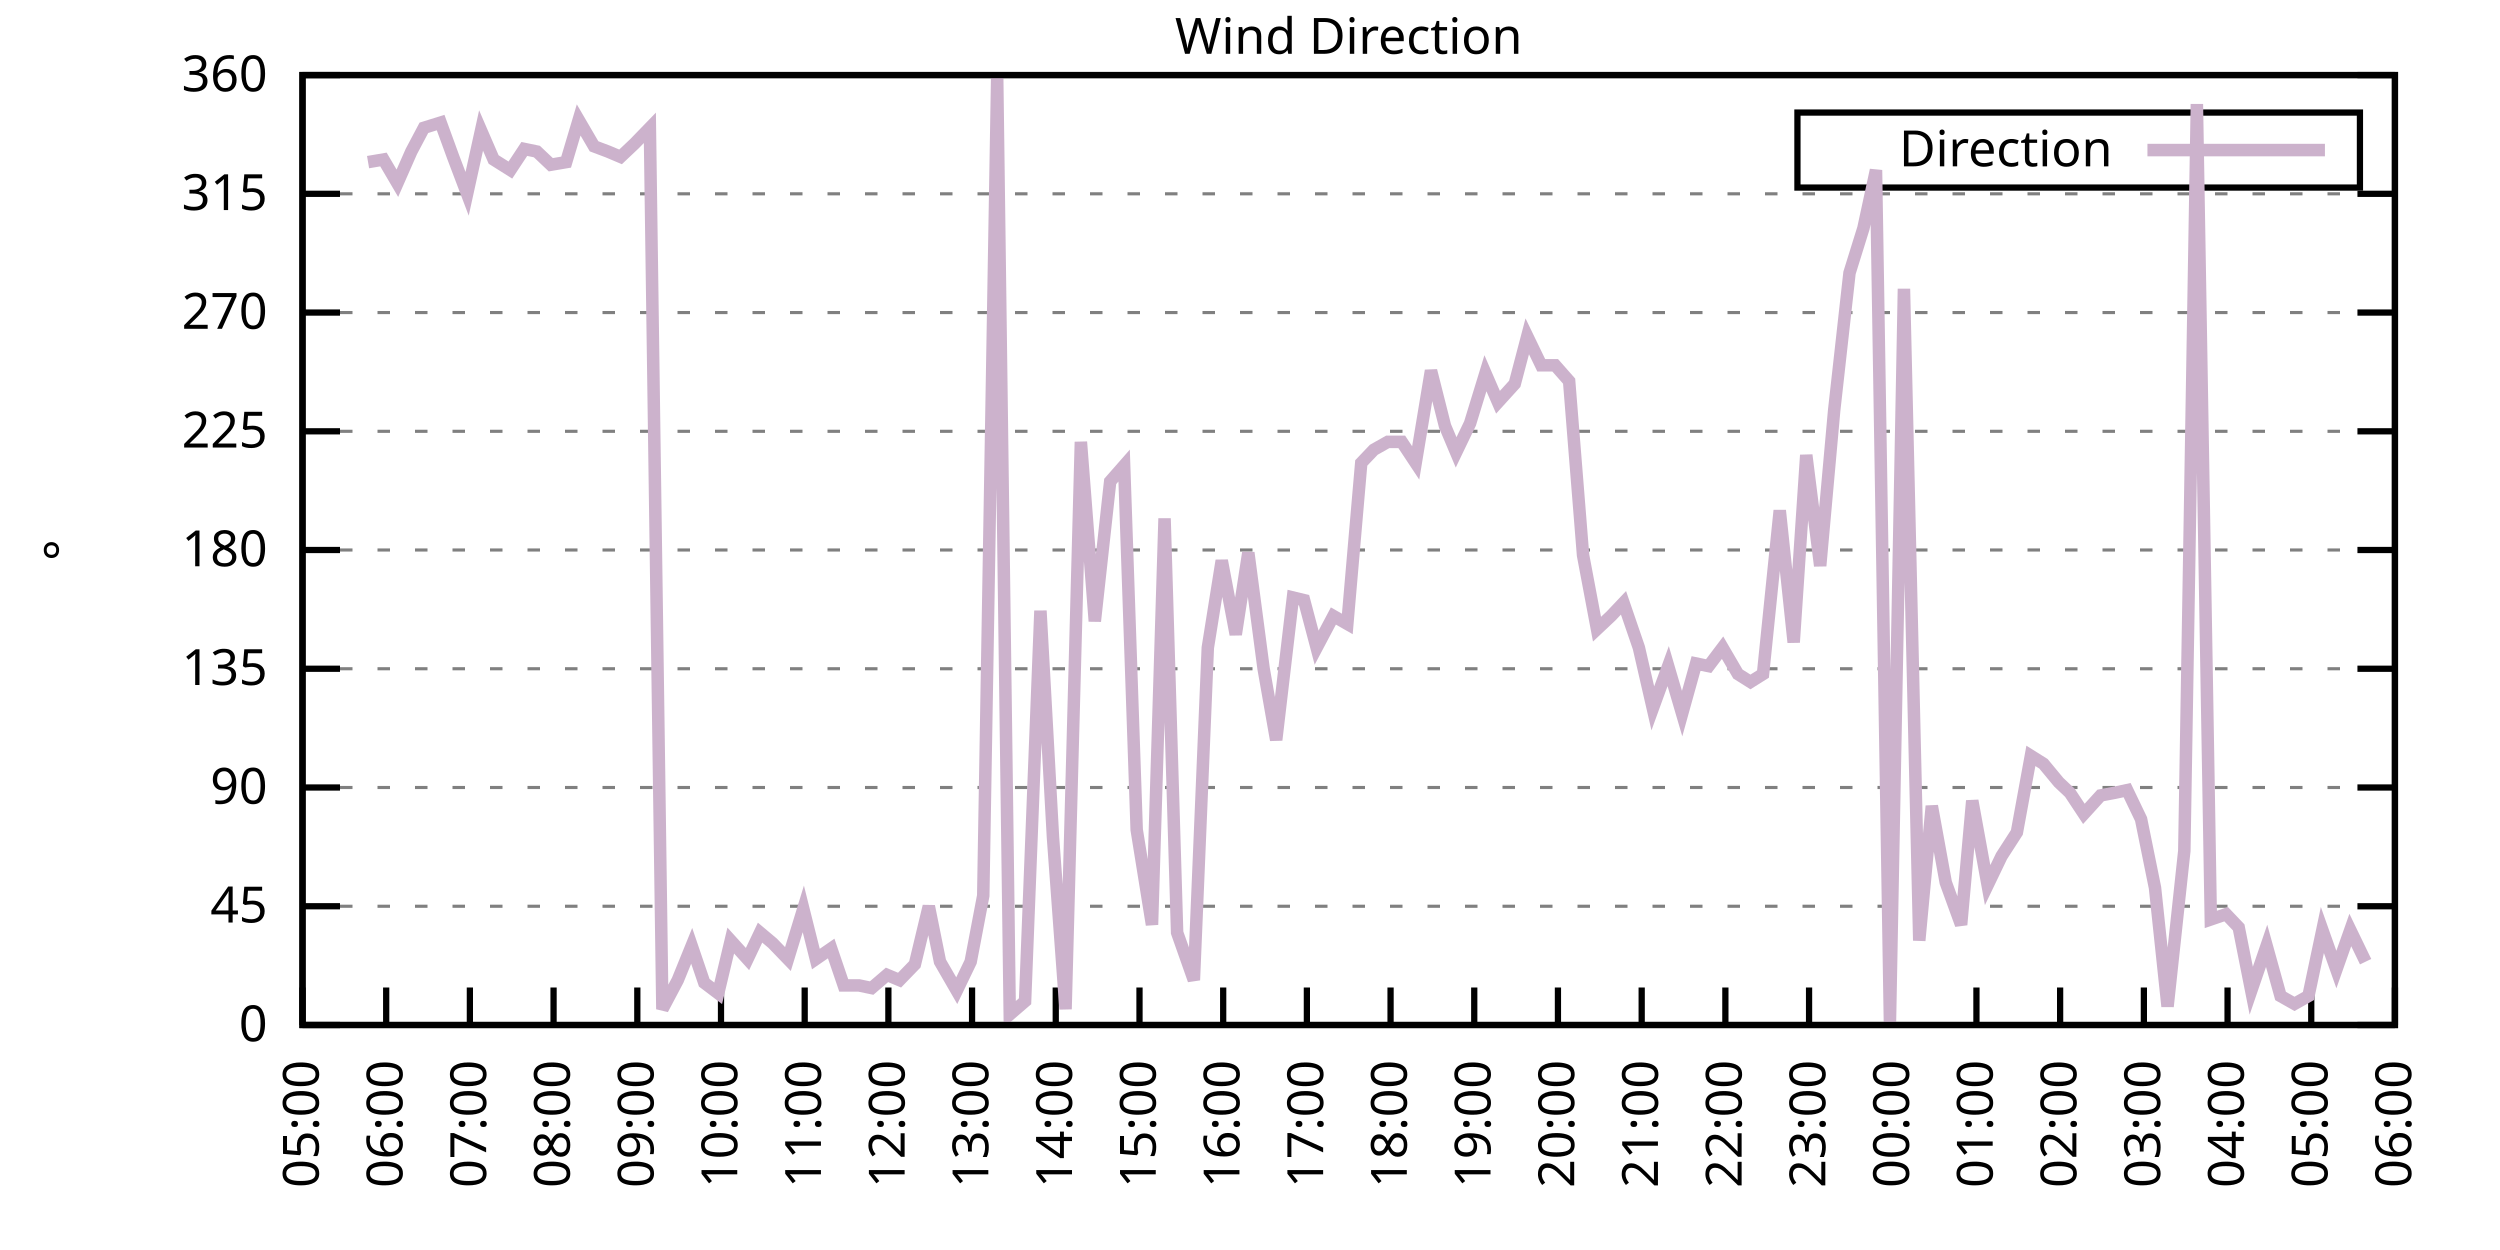
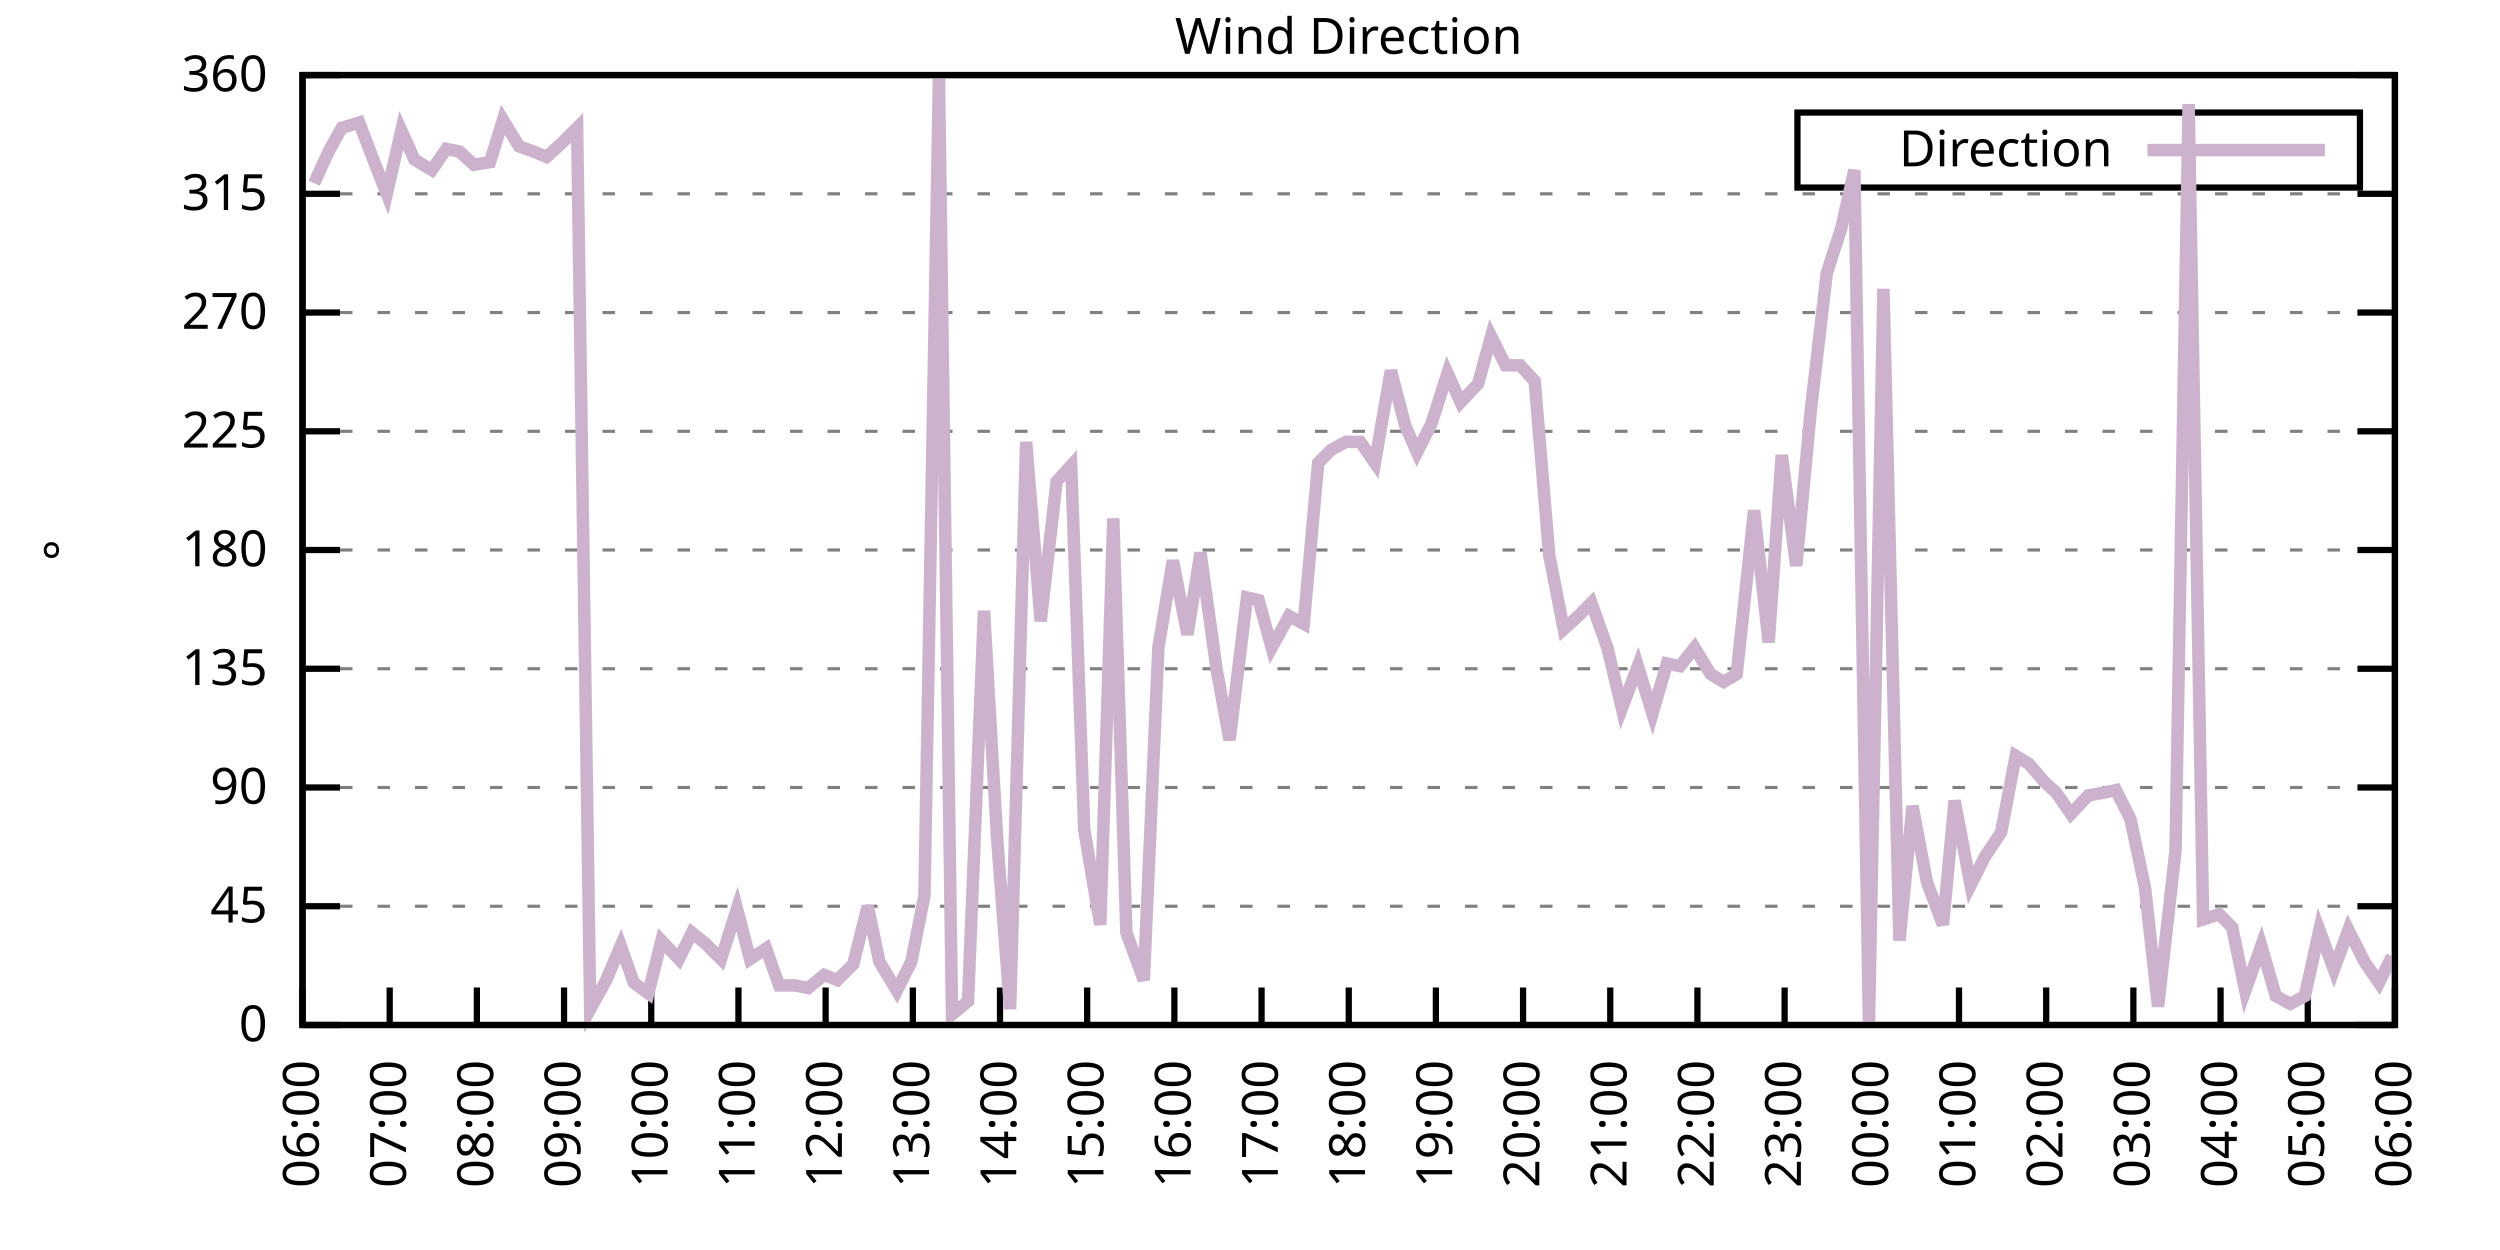
<svg xmlns="http://www.w3.org/2000/svg" xmlns:xlink="http://www.w3.org/1999/xlink" width="400" height="200" viewBox="0 0 400 200">
  <g id="gnuplot_canvas">
    <rect x="0" y="0" width="400" height="200" fill="none" />
    <defs>
      <circle id="gpDot" r="0.5" stroke-width="0.5" stroke="currentColor" />
      <path id="gpPt0" stroke-width="0.333" stroke="currentColor" d="M-1,0 h2 M0,-1 v2" />
      <path id="gpPt1" stroke-width="0.333" stroke="currentColor" d="M-1,-1 L1,1 M1,-1 L-1,1" />
      <path id="gpPt2" stroke-width="0.333" stroke="currentColor" d="M-1,0 L1,0 M0,-1 L0,1 M-1,-1 L1,1 M-1,1 L1,-1" />
      <rect id="gpPt3" stroke-width="0.333" stroke="currentColor" x="-1" y="-1" width="2" height="2" />
      <rect id="gpPt4" stroke-width="0.333" stroke="currentColor" fill="currentColor" x="-1" y="-1" width="2" height="2" />
      <circle id="gpPt5" stroke-width="0.333" stroke="currentColor" cx="0" cy="0" r="1" />
      <use xlink:href="#gpPt5" id="gpPt6" fill="currentColor" stroke="none" />
      <path id="gpPt7" stroke-width="0.333" stroke="currentColor" d="M0,-1.33 L-1.33,0.67 L1.33,0.67 z" />
      <use xlink:href="#gpPt7" id="gpPt8" fill="currentColor" stroke="none" />
      <use xlink:href="#gpPt7" id="gpPt9" stroke="currentColor" transform="rotate(180)" />
      <use xlink:href="#gpPt9" id="gpPt10" fill="currentColor" stroke="none" />
      <use xlink:href="#gpPt3" id="gpPt11" stroke="currentColor" transform="rotate(45)" />
      <use xlink:href="#gpPt11" id="gpPt12" fill="currentColor" stroke="none" />
      <path id="gpPt13" stroke-width="0.333" stroke="currentColor" d="M0,1.330 L1.265,0.411 L0.782,-1.067 L-0.782,-1.076 L-1.265,0.411 z" />
      <use xlink:href="#gpPt13" id="gpPt14" fill="currentColor" stroke="none" />
      <filter id="textbox" filterUnits="objectBoundingBox" x="0" y="0" height="1" width="1">
        <feFlood flood-color="white" flood-opacity="1" result="bgnd" />
        <feComposite in="SourceGraphic" in2="bgnd" operator="atop" />
      </filter>
      <filter id="greybox" filterUnits="objectBoundingBox" x="0" y="0" height="1" width="1">
        <feFlood flood-color="lightgrey" flood-opacity="1" result="grey" />
        <feComposite in="SourceGraphic" in2="grey" operator="atop" />
      </filter>
    </defs>
    <g fill="none" color="white" stroke="currentColor" stroke-width="1.00" stroke-linecap="butt" stroke-linejoin="miter">
</g>
    <g fill="none" color="black" stroke="currentColor" stroke-width="1.00" stroke-linecap="butt" stroke-linejoin="miter">
      <g stroke="none" shape-rendering="crispEdges">
        <polygon fill="rgb(255, 255, 255)" points="48.40,164.00 383.18,164.00 383.18,12.02 48.40,12.02 " />
      </g>
    </g>
    <g fill="none" color="black" stroke="currentColor" stroke-width="1.00" stroke-linecap="butt" stroke-linejoin="miter">
</g>
    <g fill="none" color="black" stroke="black" stroke-width="0.50" stroke-linecap="butt" stroke-linejoin="miter">
</g>
    <g fill="none" color="gray" stroke="currentColor" stroke-width="0.50" stroke-linecap="butt" stroke-linejoin="miter">
      <path stroke="gray" stroke-dasharray="2,4" class="gridline" d="M48.40,164.00 L383.19,164.00  " />
    </g>
    <g fill="none" color="gray" stroke="gray" stroke-width="1.00" stroke-linecap="butt" stroke-linejoin="miter">
</g>
    <g fill="none" color="black" stroke="currentColor" stroke-width="1.00" stroke-linecap="butt" stroke-linejoin="miter">
      <path stroke="black" d="M48.40,164.00 L54.40,164.00 M383.19,164.00 L377.19,164.00  " />
      <g transform="translate(42.80,166.60)" stroke="none" fill="black" font-family="Sans" font-size="8.00" text-anchor="end">
        <text>
          <tspan font-family="Sans"> 0</tspan>
        </text>
      </g>
    </g>
    <g fill="none" color="black" stroke="currentColor" stroke-width="1.00" stroke-linecap="butt" stroke-linejoin="miter">
</g>
    <g fill="none" color="black" stroke="black" stroke-width="0.50" stroke-linecap="butt" stroke-linejoin="miter">
</g>
    <g fill="none" color="gray" stroke="currentColor" stroke-width="0.50" stroke-linecap="butt" stroke-linejoin="miter">
      <path stroke="gray" stroke-dasharray="2,4" class="gridline" d="M48.40,145.00 L383.19,145.00  " />
    </g>
    <g fill="none" color="gray" stroke="gray" stroke-width="1.00" stroke-linecap="butt" stroke-linejoin="miter">
</g>
    <g fill="none" color="black" stroke="currentColor" stroke-width="1.00" stroke-linecap="butt" stroke-linejoin="miter">
      <path stroke="black" d="M48.40,145.00 L54.40,145.00 M383.19,145.00 L377.19,145.00  " />
      <g transform="translate(42.80,147.60)" stroke="none" fill="black" font-family="Sans" font-size="8.00" text-anchor="end">
        <text>
          <tspan font-family="Sans"> 45</tspan>
        </text>
      </g>
    </g>
    <g fill="none" color="black" stroke="currentColor" stroke-width="1.00" stroke-linecap="butt" stroke-linejoin="miter">
</g>
    <g fill="none" color="black" stroke="black" stroke-width="0.50" stroke-linecap="butt" stroke-linejoin="miter">
</g>
    <g fill="none" color="gray" stroke="currentColor" stroke-width="0.50" stroke-linecap="butt" stroke-linejoin="miter">
      <path stroke="gray" stroke-dasharray="2,4" class="gridline" d="M48.40,126.00 L383.19,126.00  " />
    </g>
    <g fill="none" color="gray" stroke="gray" stroke-width="1.00" stroke-linecap="butt" stroke-linejoin="miter">
</g>
    <g fill="none" color="black" stroke="currentColor" stroke-width="1.00" stroke-linecap="butt" stroke-linejoin="miter">
      <path stroke="black" d="M48.40,126.00 L54.40,126.00 M383.19,126.00 L377.19,126.00  " />
      <g transform="translate(42.80,128.60)" stroke="none" fill="black" font-family="Sans" font-size="8.00" text-anchor="end">
        <text>
          <tspan font-family="Sans"> 90</tspan>
        </text>
      </g>
    </g>
    <g fill="none" color="black" stroke="currentColor" stroke-width="1.00" stroke-linecap="butt" stroke-linejoin="miter">
</g>
    <g fill="none" color="black" stroke="black" stroke-width="0.50" stroke-linecap="butt" stroke-linejoin="miter">
</g>
    <g fill="none" color="gray" stroke="currentColor" stroke-width="0.50" stroke-linecap="butt" stroke-linejoin="miter">
      <path stroke="gray" stroke-dasharray="2,4" class="gridline" d="M48.40,107.00 L383.19,107.00  " />
    </g>
    <g fill="none" color="gray" stroke="gray" stroke-width="1.00" stroke-linecap="butt" stroke-linejoin="miter">
</g>
    <g fill="none" color="black" stroke="currentColor" stroke-width="1.00" stroke-linecap="butt" stroke-linejoin="miter">
      <path stroke="black" d="M48.40,107.00 L54.40,107.00 M383.19,107.00 L377.19,107.00  " />
      <g transform="translate(42.80,109.60)" stroke="none" fill="black" font-family="Sans" font-size="8.00" text-anchor="end">
        <text>
          <tspan font-family="Sans"> 135</tspan>
        </text>
      </g>
    </g>
    <g fill="none" color="black" stroke="currentColor" stroke-width="1.00" stroke-linecap="butt" stroke-linejoin="miter">
</g>
    <g fill="none" color="black" stroke="black" stroke-width="0.50" stroke-linecap="butt" stroke-linejoin="miter">
</g>
    <g fill="none" color="gray" stroke="currentColor" stroke-width="0.50" stroke-linecap="butt" stroke-linejoin="miter">
      <path stroke="gray" stroke-dasharray="2,4" class="gridline" d="M48.40,88.00 L383.19,88.00  " />
    </g>
    <g fill="none" color="gray" stroke="gray" stroke-width="1.00" stroke-linecap="butt" stroke-linejoin="miter">
</g>
    <g fill="none" color="black" stroke="currentColor" stroke-width="1.00" stroke-linecap="butt" stroke-linejoin="miter">
      <path stroke="black" d="M48.40,88.00 L54.40,88.00 M383.19,88.00 L377.19,88.00  " />
      <g transform="translate(42.80,90.60)" stroke="none" fill="black" font-family="Sans" font-size="8.00" text-anchor="end">
        <text>
          <tspan font-family="Sans"> 180</tspan>
        </text>
      </g>
    </g>
    <g fill="none" color="black" stroke="currentColor" stroke-width="1.00" stroke-linecap="butt" stroke-linejoin="miter">
</g>
    <g fill="none" color="black" stroke="black" stroke-width="0.50" stroke-linecap="butt" stroke-linejoin="miter">
</g>
    <g fill="none" color="gray" stroke="currentColor" stroke-width="0.50" stroke-linecap="butt" stroke-linejoin="miter">
      <path stroke="gray" stroke-dasharray="2,4" class="gridline" d="M48.40,69.01 L383.19,69.01  " />
    </g>
    <g fill="none" color="gray" stroke="gray" stroke-width="1.00" stroke-linecap="butt" stroke-linejoin="miter">
</g>
    <g fill="none" color="black" stroke="currentColor" stroke-width="1.00" stroke-linecap="butt" stroke-linejoin="miter">
      <path stroke="black" d="M48.40,69.01 L54.40,69.01 M383.19,69.01 L377.19,69.01  " />
      <g transform="translate(42.80,71.61)" stroke="none" fill="black" font-family="Sans" font-size="8.00" text-anchor="end">
        <text>
          <tspan font-family="Sans"> 225</tspan>
        </text>
      </g>
    </g>
    <g fill="none" color="black" stroke="currentColor" stroke-width="1.00" stroke-linecap="butt" stroke-linejoin="miter">
</g>
    <g fill="none" color="black" stroke="black" stroke-width="0.50" stroke-linecap="butt" stroke-linejoin="miter">
</g>
    <g fill="none" color="gray" stroke="currentColor" stroke-width="0.50" stroke-linecap="butt" stroke-linejoin="miter">
      <path stroke="gray" stroke-dasharray="2,4" class="gridline" d="M48.40,50.01 L383.19,50.01  " />
    </g>
    <g fill="none" color="gray" stroke="gray" stroke-width="1.00" stroke-linecap="butt" stroke-linejoin="miter">
</g>
    <g fill="none" color="black" stroke="currentColor" stroke-width="1.00" stroke-linecap="butt" stroke-linejoin="miter">
      <path stroke="black" d="M48.40,50.01 L54.40,50.01 M383.19,50.01 L377.19,50.01  " />
      <g transform="translate(42.80,52.61)" stroke="none" fill="black" font-family="Sans" font-size="8.00" text-anchor="end">
        <text>
          <tspan font-family="Sans"> 270</tspan>
        </text>
      </g>
    </g>
    <g fill="none" color="black" stroke="currentColor" stroke-width="1.00" stroke-linecap="butt" stroke-linejoin="miter">
</g>
    <g fill="none" color="black" stroke="black" stroke-width="0.50" stroke-linecap="butt" stroke-linejoin="miter">
</g>
    <g fill="none" color="gray" stroke="currentColor" stroke-width="0.50" stroke-linecap="butt" stroke-linejoin="miter">
      <path stroke="gray" stroke-dasharray="2,4" class="gridline" d="M48.40,31.01 L383.19,31.01  " />
    </g>
    <g fill="none" color="gray" stroke="gray" stroke-width="1.00" stroke-linecap="butt" stroke-linejoin="miter">
</g>
    <g fill="none" color="black" stroke="currentColor" stroke-width="1.00" stroke-linecap="butt" stroke-linejoin="miter">
      <path stroke="black" d="M48.40,31.01 L54.40,31.01 M383.19,31.01 L377.19,31.01  " />
      <g transform="translate(42.80,33.61)" stroke="none" fill="black" font-family="Sans" font-size="8.00" text-anchor="end">
        <text>
          <tspan font-family="Sans"> 315</tspan>
        </text>
      </g>
    </g>
    <g fill="none" color="black" stroke="currentColor" stroke-width="1.00" stroke-linecap="butt" stroke-linejoin="miter">
</g>
    <g fill="none" color="black" stroke="black" stroke-width="0.50" stroke-linecap="butt" stroke-linejoin="miter">
</g>
    <g fill="none" color="gray" stroke="currentColor" stroke-width="0.50" stroke-linecap="butt" stroke-linejoin="miter">
      <path stroke="gray" stroke-dasharray="2,4" class="gridline" d="M48.40,12.01 L383.19,12.01  " />
    </g>
    <g fill="none" color="gray" stroke="gray" stroke-width="1.00" stroke-linecap="butt" stroke-linejoin="miter">
</g>
    <g fill="none" color="black" stroke="currentColor" stroke-width="1.00" stroke-linecap="butt" stroke-linejoin="miter">
      <path stroke="black" d="M48.40,12.01 L54.40,12.01 M383.19,12.01 L377.19,12.01  " />
      <g transform="translate(42.80,14.61)" stroke="none" fill="black" font-family="Sans" font-size="8.00" text-anchor="end">
        <text>
          <tspan font-family="Sans"> 360</tspan>
        </text>
      </g>
    </g>
    <g fill="none" color="black" stroke="currentColor" stroke-width="1.00" stroke-linecap="butt" stroke-linejoin="miter">
      <path stroke="black" d="M48.40,164.00 L48.40,158.00  " />
      <g transform="translate(51.00,169.60) rotate(270.00)" stroke="none" fill="black" font-family="Sans" font-size="8.00" text-anchor="end">
        <text>
-           <tspan font-family="Sans">05:00</tspan>
-         </text>
-       </g>
-     </g>
-     <g fill="none" color="black" stroke="currentColor" stroke-width="1.00" stroke-linecap="butt" stroke-linejoin="miter">
-       <path stroke="black" d="M61.79,164.00 L61.79,158.00  " />
-       <g transform="translate(64.39,169.60) rotate(270.00)" stroke="none" fill="black" font-family="Sans" font-size="8.00" text-anchor="end">
-         <text>
          <tspan font-family="Sans">06:00</tspan>
        </text>
      </g>
    </g>
    <g fill="none" color="black" stroke="currentColor" stroke-width="1.00" stroke-linecap="butt" stroke-linejoin="miter">
-       <path stroke="black" d="M75.18,164.00 L75.18,158.00  " />
-       <g transform="translate(77.78,169.60) rotate(270.00)" stroke="none" fill="black" font-family="Sans" font-size="8.00" text-anchor="end">
+       <path stroke="black" d="M62.35,164.00 L62.35,158.00  " />
+       <g transform="translate(64.95,169.60) rotate(270.00)" stroke="none" fill="black" font-family="Sans" font-size="8.00" text-anchor="end">
        <text>
          <tspan font-family="Sans">07:00</tspan>
        </text>
      </g>
    </g>
    <g fill="none" color="black" stroke="currentColor" stroke-width="1.00" stroke-linecap="butt" stroke-linejoin="miter">
-       <path stroke="black" d="M88.57,164.00 L88.57,158.00  " />
-       <g transform="translate(91.17,169.60) rotate(270.00)" stroke="none" fill="black" font-family="Sans" font-size="8.00" text-anchor="end">
+       <path stroke="black" d="M76.30,164.00 L76.30,158.00  " />
+       <g transform="translate(78.90,169.60) rotate(270.00)" stroke="none" fill="black" font-family="Sans" font-size="8.00" text-anchor="end">
        <text>
          <tspan font-family="Sans">08:00</tspan>
        </text>
      </g>
    </g>
    <g fill="none" color="black" stroke="currentColor" stroke-width="1.00" stroke-linecap="butt" stroke-linejoin="miter">
-       <path stroke="black" d="M101.97,164.00 L101.97,158.00  " />
-       <g transform="translate(104.57,169.60) rotate(270.00)" stroke="none" fill="black" font-family="Sans" font-size="8.00" text-anchor="end">
+       <path stroke="black" d="M90.25,164.00 L90.25,158.00  " />
+       <g transform="translate(92.85,169.60) rotate(270.00)" stroke="none" fill="black" font-family="Sans" font-size="8.00" text-anchor="end">
        <text>
          <tspan font-family="Sans">09:00</tspan>
        </text>
      </g>
    </g>
    <g fill="none" color="black" stroke="currentColor" stroke-width="1.00" stroke-linecap="butt" stroke-linejoin="miter">
-       <path stroke="black" d="M115.36,164.00 L115.36,158.00  " />
-       <g transform="translate(117.96,169.60) rotate(270.00)" stroke="none" fill="black" font-family="Sans" font-size="8.00" text-anchor="end">
+       <path stroke="black" d="M104.20,164.00 L104.20,158.00  " />
+       <g transform="translate(106.80,169.60) rotate(270.00)" stroke="none" fill="black" font-family="Sans" font-size="8.00" text-anchor="end">
        <text>
          <tspan font-family="Sans">10:00</tspan>
        </text>
      </g>
    </g>
    <g fill="none" color="black" stroke="currentColor" stroke-width="1.00" stroke-linecap="butt" stroke-linejoin="miter">
-       <path stroke="black" d="M128.75,164.00 L128.75,158.00  " />
-       <g transform="translate(131.35,169.60) rotate(270.00)" stroke="none" fill="black" font-family="Sans" font-size="8.00" text-anchor="end">
+       <path stroke="black" d="M118.15,164.00 L118.15,158.00  " />
+       <g transform="translate(120.75,169.60) rotate(270.00)" stroke="none" fill="black" font-family="Sans" font-size="8.00" text-anchor="end">
        <text>
          <tspan font-family="Sans">11:00</tspan>
        </text>
      </g>
    </g>
    <g fill="none" color="black" stroke="currentColor" stroke-width="1.00" stroke-linecap="butt" stroke-linejoin="miter">
-       <path stroke="black" d="M142.14,164.00 L142.14,158.00  " />
-       <g transform="translate(144.74,169.60) rotate(270.00)" stroke="none" fill="black" font-family="Sans" font-size="8.00" text-anchor="end">
+       <path stroke="black" d="M132.10,164.00 L132.10,158.00  " />
+       <g transform="translate(134.70,169.60) rotate(270.00)" stroke="none" fill="black" font-family="Sans" font-size="8.00" text-anchor="end">
        <text>
          <tspan font-family="Sans">12:00</tspan>
        </text>
      </g>
    </g>
    <g fill="none" color="black" stroke="currentColor" stroke-width="1.00" stroke-linecap="butt" stroke-linejoin="miter">
-       <path stroke="black" d="M155.53,164.00 L155.53,158.00  " />
-       <g transform="translate(158.13,169.60) rotate(270.00)" stroke="none" fill="black" font-family="Sans" font-size="8.00" text-anchor="end">
+       <path stroke="black" d="M146.05,164.00 L146.05,158.00  " />
+       <g transform="translate(148.65,169.60) rotate(270.00)" stroke="none" fill="black" font-family="Sans" font-size="8.00" text-anchor="end">
        <text>
          <tspan font-family="Sans">13:00</tspan>
        </text>
      </g>
    </g>
    <g fill="none" color="black" stroke="currentColor" stroke-width="1.00" stroke-linecap="butt" stroke-linejoin="miter">
-       <path stroke="black" d="M168.92,164.00 L168.92,158.00  " />
-       <g transform="translate(171.52,169.60) rotate(270.00)" stroke="none" fill="black" font-family="Sans" font-size="8.00" text-anchor="end">
+       <path stroke="black" d="M160.00,164.00 L160.00,158.00  " />
+       <g transform="translate(162.60,169.60) rotate(270.00)" stroke="none" fill="black" font-family="Sans" font-size="8.00" text-anchor="end">
        <text>
          <tspan font-family="Sans">14:00</tspan>
        </text>
      </g>
    </g>
    <g fill="none" color="black" stroke="currentColor" stroke-width="1.00" stroke-linecap="butt" stroke-linejoin="miter">
-       <path stroke="black" d="M182.32,164.00 L182.32,158.00  " />
-       <g transform="translate(184.92,169.60) rotate(270.00)" stroke="none" fill="black" font-family="Sans" font-size="8.00" text-anchor="end">
+       <path stroke="black" d="M173.95,164.00 L173.95,158.00  " />
+       <g transform="translate(176.55,169.60) rotate(270.00)" stroke="none" fill="black" font-family="Sans" font-size="8.00" text-anchor="end">
        <text>
          <tspan font-family="Sans">15:00</tspan>
        </text>
      </g>
    </g>
    <g fill="none" color="black" stroke="currentColor" stroke-width="1.00" stroke-linecap="butt" stroke-linejoin="miter">
-       <path stroke="black" d="M195.71,164.00 L195.71,158.00  " />
-       <g transform="translate(198.31,169.60) rotate(270.00)" stroke="none" fill="black" font-family="Sans" font-size="8.00" text-anchor="end">
+       <path stroke="black" d="M187.90,164.00 L187.90,158.00  " />
+       <g transform="translate(190.50,169.60) rotate(270.00)" stroke="none" fill="black" font-family="Sans" font-size="8.00" text-anchor="end">
        <text>
          <tspan font-family="Sans">16:00</tspan>
        </text>
      </g>
    </g>
    <g fill="none" color="black" stroke="currentColor" stroke-width="1.00" stroke-linecap="butt" stroke-linejoin="miter">
-       <path stroke="black" d="M209.10,164.00 L209.10,158.00  " />
-       <g transform="translate(211.70,169.60) rotate(270.00)" stroke="none" fill="black" font-family="Sans" font-size="8.00" text-anchor="end">
+       <path stroke="black" d="M201.85,164.00 L201.85,158.00  " />
+       <g transform="translate(204.45,169.60) rotate(270.00)" stroke="none" fill="black" font-family="Sans" font-size="8.00" text-anchor="end">
        <text>
          <tspan font-family="Sans">17:00</tspan>
        </text>
      </g>
    </g>
    <g fill="none" color="black" stroke="currentColor" stroke-width="1.00" stroke-linecap="butt" stroke-linejoin="miter">
-       <path stroke="black" d="M222.49,164.00 L222.49,158.00  " />
-       <g transform="translate(225.09,169.60) rotate(270.00)" stroke="none" fill="black" font-family="Sans" font-size="8.00" text-anchor="end">
+       <path stroke="black" d="M215.80,164.00 L215.80,158.00  " />
+       <g transform="translate(218.40,169.60) rotate(270.00)" stroke="none" fill="black" font-family="Sans" font-size="8.00" text-anchor="end">
        <text>
          <tspan font-family="Sans">18:00</tspan>
        </text>
      </g>
    </g>
    <g fill="none" color="black" stroke="currentColor" stroke-width="1.00" stroke-linecap="butt" stroke-linejoin="miter">
-       <path stroke="black" d="M235.88,164.00 L235.88,158.00  " />
-       <g transform="translate(238.48,169.60) rotate(270.00)" stroke="none" fill="black" font-family="Sans" font-size="8.00" text-anchor="end">
+       <path stroke="black" d="M229.74,164.00 L229.74,158.00  " />
+       <g transform="translate(232.34,169.60) rotate(270.00)" stroke="none" fill="black" font-family="Sans" font-size="8.00" text-anchor="end">
        <text>
          <tspan font-family="Sans">19:00</tspan>
        </text>
      </g>
    </g>
    <g fill="none" color="black" stroke="currentColor" stroke-width="1.00" stroke-linecap="butt" stroke-linejoin="miter">
-       <path stroke="black" d="M249.27,164.00 L249.27,158.00  " />
-       <g transform="translate(251.87,169.60) rotate(270.00)" stroke="none" fill="black" font-family="Sans" font-size="8.00" text-anchor="end">
+       <path stroke="black" d="M243.69,164.00 L243.69,158.00  " />
+       <g transform="translate(246.29,169.60) rotate(270.00)" stroke="none" fill="black" font-family="Sans" font-size="8.00" text-anchor="end">
        <text>
          <tspan font-family="Sans">20:00</tspan>
        </text>
      </g>
    </g>
    <g fill="none" color="black" stroke="currentColor" stroke-width="1.00" stroke-linecap="butt" stroke-linejoin="miter">
-       <path stroke="black" d="M262.67,164.00 L262.67,158.00  " />
-       <g transform="translate(265.27,169.60) rotate(270.00)" stroke="none" fill="black" font-family="Sans" font-size="8.00" text-anchor="end">
+       <path stroke="black" d="M257.64,164.00 L257.64,158.00  " />
+       <g transform="translate(260.24,169.60) rotate(270.00)" stroke="none" fill="black" font-family="Sans" font-size="8.00" text-anchor="end">
        <text>
          <tspan font-family="Sans">21:00</tspan>
        </text>
      </g>
    </g>
    <g fill="none" color="black" stroke="currentColor" stroke-width="1.00" stroke-linecap="butt" stroke-linejoin="miter">
-       <path stroke="black" d="M276.06,164.00 L276.06,158.00  " />
-       <g transform="translate(278.66,169.60) rotate(270.00)" stroke="none" fill="black" font-family="Sans" font-size="8.00" text-anchor="end">
+       <path stroke="black" d="M271.59,164.00 L271.59,158.00  " />
+       <g transform="translate(274.19,169.60) rotate(270.00)" stroke="none" fill="black" font-family="Sans" font-size="8.00" text-anchor="end">
        <text>
          <tspan font-family="Sans">22:00</tspan>
        </text>
      </g>
    </g>
    <g fill="none" color="black" stroke="currentColor" stroke-width="1.00" stroke-linecap="butt" stroke-linejoin="miter">
-       <path stroke="black" d="M289.45,164.00 L289.45,158.00  " />
-       <g transform="translate(292.05,169.60) rotate(270.00)" stroke="none" fill="black" font-family="Sans" font-size="8.00" text-anchor="end">
+       <path stroke="black" d="M285.54,164.00 L285.54,158.00  " />
+       <g transform="translate(288.14,169.60) rotate(270.00)" stroke="none" fill="black" font-family="Sans" font-size="8.00" text-anchor="end">
        <text>
          <tspan font-family="Sans">23:00</tspan>
        </text>
      </g>
    </g>
    <g fill="none" color="black" stroke="currentColor" stroke-width="1.00" stroke-linecap="butt" stroke-linejoin="miter">
-       <path stroke="black" d="M302.84,164.00 L302.84,158.00  " />
-       <g transform="translate(305.44,169.60) rotate(270.00)" stroke="none" fill="black" font-family="Sans" font-size="8.00" text-anchor="end">
+       <path stroke="black" d="M299.49,164.00 L299.49,158.00  " />
+       <g transform="translate(302.09,169.60) rotate(270.00)" stroke="none" fill="black" font-family="Sans" font-size="8.00" text-anchor="end">
        <text>
          <tspan font-family="Sans">00:00</tspan>
        </text>
      </g>
    </g>
    <g fill="none" color="black" stroke="currentColor" stroke-width="1.00" stroke-linecap="butt" stroke-linejoin="miter">
-       <path stroke="black" d="M316.23,164.00 L316.23,158.00  " />
-       <g transform="translate(318.83,169.60) rotate(270.00)" stroke="none" fill="black" font-family="Sans" font-size="8.00" text-anchor="end">
+       <path stroke="black" d="M313.44,164.00 L313.44,158.00  " />
+       <g transform="translate(316.04,169.60) rotate(270.00)" stroke="none" fill="black" font-family="Sans" font-size="8.00" text-anchor="end">
        <text>
          <tspan font-family="Sans">01:00</tspan>
        </text>
      </g>
    </g>
    <g fill="none" color="black" stroke="currentColor" stroke-width="1.00" stroke-linecap="butt" stroke-linejoin="miter">
-       <path stroke="black" d="M329.62,164.00 L329.62,158.00  " />
-       <g transform="translate(332.22,169.60) rotate(270.00)" stroke="none" fill="black" font-family="Sans" font-size="8.00" text-anchor="end">
+       <path stroke="black" d="M327.39,164.00 L327.39,158.00  " />
+       <g transform="translate(329.99,169.60) rotate(270.00)" stroke="none" fill="black" font-family="Sans" font-size="8.00" text-anchor="end">
        <text>
          <tspan font-family="Sans">02:00</tspan>
        </text>
      </g>
    </g>
    <g fill="none" color="black" stroke="currentColor" stroke-width="1.00" stroke-linecap="butt" stroke-linejoin="miter">
-       <path stroke="black" d="M343.02,164.00 L343.02,158.00  " />
-       <g transform="translate(345.62,169.60) rotate(270.00)" stroke="none" fill="black" font-family="Sans" font-size="8.00" text-anchor="end">
+       <path stroke="black" d="M341.34,164.00 L341.34,158.00  " />
+       <g transform="translate(343.94,169.60) rotate(270.00)" stroke="none" fill="black" font-family="Sans" font-size="8.00" text-anchor="end">
        <text>
          <tspan font-family="Sans">03:00</tspan>
        </text>
      </g>
    </g>
    <g fill="none" color="black" stroke="currentColor" stroke-width="1.00" stroke-linecap="butt" stroke-linejoin="miter">
-       <path stroke="black" d="M356.41,164.00 L356.41,158.00  " />
-       <g transform="translate(359.01,169.60) rotate(270.00)" stroke="none" fill="black" font-family="Sans" font-size="8.00" text-anchor="end">
+       <path stroke="black" d="M355.29,164.00 L355.29,158.00  " />
+       <g transform="translate(357.89,169.60) rotate(270.00)" stroke="none" fill="black" font-family="Sans" font-size="8.00" text-anchor="end">
        <text>
          <tspan font-family="Sans">04:00</tspan>
        </text>
      </g>
    </g>
    <g fill="none" color="black" stroke="currentColor" stroke-width="1.00" stroke-linecap="butt" stroke-linejoin="miter">
-       <path stroke="black" d="M369.80,164.00 L369.80,158.00  " />
-       <g transform="translate(372.40,169.60) rotate(270.00)" stroke="none" fill="black" font-family="Sans" font-size="8.00" text-anchor="end">
+       <path stroke="black" d="M369.24,164.00 L369.24,158.00  " />
+       <g transform="translate(371.84,169.60) rotate(270.00)" stroke="none" fill="black" font-family="Sans" font-size="8.00" text-anchor="end">
        <text>
          <tspan font-family="Sans">05:00</tspan>
        </text>
      </g>
    </g>
    <g fill="none" color="black" stroke="currentColor" stroke-width="1.00" stroke-linecap="butt" stroke-linejoin="miter">
      <path stroke="black" d="M383.19,164.00 L383.19,158.00  " />
      <g transform="translate(385.79,169.60) rotate(270.00)" stroke="none" fill="black" font-family="Sans" font-size="8.00" text-anchor="end">
        <text>
          <tspan font-family="Sans">06:00</tspan>
        </text>
      </g>
    </g>
    <g fill="none" color="black" stroke="currentColor" stroke-width="1.00" stroke-linecap="butt" stroke-linejoin="miter">
</g>
    <g fill="none" color="black" stroke="currentColor" stroke-width="1.00" stroke-linecap="butt" stroke-linejoin="miter">
      <path stroke="black" d="M48.40,12.01 L48.40,164.00 L383.19,164.00 L383.19,12.01 L48.40,12.01 Z  " />
    </g>
    <g fill="none" color="black" stroke="currentColor" stroke-width="1.00" stroke-linecap="butt" stroke-linejoin="miter">
</g>
    <g fill="none" color="black" stroke="currentColor" stroke-width="1.00" stroke-linecap="butt" stroke-linejoin="miter">
      <path stroke="black" d="M287.59,30.01 L287.59,18.01 L377.59,18.01 L377.59,30.01 L287.59,30.01 Z  " />
    </g>
    <g id="Wind_direction_plot_1">
      <g fill="none" color="white" stroke="black" stroke-width="2.00" stroke-linecap="butt" stroke-linejoin="miter">
</g>
      <g fill="none" color="black" stroke="currentColor" stroke-width="2.00" stroke-linecap="butt" stroke-linejoin="miter">
        <g transform="translate(337.99,26.61)" stroke="none" fill="black" font-family="Sans" font-size="8.00" text-anchor="end">
          <text>
            <tspan font-family="Sans">Direction</tspan>
          </text>
        </g>
      </g>
      <g fill="none" color="black" stroke="currentColor" stroke-width="2.00" stroke-linecap="butt" stroke-linejoin="miter">
-         <path stroke="rgb(204, 178, 204)" d="M343.59,24.01 L371.99,24.01 M58.89,25.94 L61.35,25.52 L63.58,29.32 L65.81,24.25 L67.82,20.45 L70.50,19.61   L72.50,25.10 L74.74,31.01 L76.97,20.88 L78.98,25.52 L81.66,27.21 L83.89,23.83 L85.90,24.25 L88.13,26.36   L90.58,25.94 L92.59,19.19 L95.05,23.41 L97.28,24.25 L99.29,25.10 L101.52,22.99 L103.98,20.45 L105.98,161.47   L108.44,156.82 L110.67,151.33 L112.68,157.24 L114.91,158.93 L116.92,150.49 L119.60,153.45 L121.61,149.22 L123.62,150.91   L126.07,153.45 L128.53,145.42 L130.54,153.45 L132.99,151.76 L135.00,157.67 L137.45,157.67 L139.46,158.09 L141.92,155.98   L143.93,156.82 L146.38,154.29 L148.61,145.00 L150.40,153.87 L153.08,158.51 L155.31,153.87 L157.32,143.31 L159.55,12.43   L161.56,162.31 L164.01,160.20 L166.47,97.72 L168.48,134.02 L170.49,161.47 L172.94,70.70 L175.17,99.40 L177.63,77.03   L179.86,74.49 L181.87,132.76 L184.32,147.96 L186.33,82.94 L188.34,149.22 L191.02,156.82 L193.25,103.63 L195.48,89.69   L197.72,101.52 L199.73,88.43 L202.18,107.00 L204.19,118.40 L206.87,95.60 L208.65,96.03 L210.66,103.63 L213.34,98.56   L215.57,99.83 L217.80,74.07 L219.81,71.96 L222.04,70.70 L224.28,70.70 L226.51,74.07 L228.96,59.30 L231.20,68.16   L232.98,72.38 L235.21,67.74 L237.67,59.72 L239.68,64.36 L242.36,61.41 L244.36,53.81 L246.60,58.45 L248.83,58.45   L251.06,60.98 L253.29,88.85 L255.52,100.67 L257.76,98.56 L259.76,96.45 L262.22,103.63 L264.45,113.34 L266.91,106.58   L269.14,114.18 L271.37,106.16 L273.38,106.58 L275.61,103.63 L278.07,107.85 L280.07,109.11 L282.08,107.85 L284.76,81.67   L286.99,102.78 L289.00,72.81 L291.23,90.54 L293.47,65.63 L295.92,43.67 L298.15,36.50 L300.16,27.21 L302.39,163.58   L304.63,46.21 L307.08,150.49 L309.09,128.96 L311.32,141.20 L313.78,147.96 L315.56,128.11 L318.02,141.62 L320.25,136.98   L322.70,133.18 L324.94,120.94 L326.95,122.20 L329.40,125.16 L331.19,126.85 L333.42,130.22 L336.10,127.27 L338.33,126.85   L340.34,126.42 L342.57,131.07 L344.80,142.05 L346.81,161.04 L349.49,136.14 L351.50,16.65 L353.73,147.11 L356.18,146.27   L358.19,148.38 L360.20,158.51 L362.66,151.33 L364.89,159.36 L367.12,160.62 L369.35,159.36 L371.58,148.80 L373.82,155.13   L376.05,148.80 L378.50,153.87  " />
+         <path stroke="rgb(204, 178, 204)" d="M343.59,24.01 L371.99,24.01 M50.26,29.32 L52.58,24.25 L54.68,20.45 L57.47,19.61 L59.56,25.10 L61.88,31.01   L64.21,20.88 L66.30,25.52 L69.09,27.21 L71.42,23.83 L73.51,24.25 L75.83,26.36 L78.39,25.94 L80.48,19.19   L83.04,23.41 L85.37,24.25 L87.46,25.10 L89.78,22.99 L92.34,20.45 L94.43,161.47 L96.99,156.82 L99.32,151.33   L101.41,157.24 L103.73,158.93 L105.83,150.49 L108.62,153.45 L110.71,149.22 L112.80,150.91 L115.36,153.45 L117.92,145.42   L120.01,153.45 L122.57,151.76 L124.66,157.67 L127.22,157.67 L129.31,158.09 L131.87,155.98 L133.96,156.82 L136.51,154.29   L138.84,145.00 L140.70,153.87 L143.49,158.51 L145.81,153.87 L147.91,143.31 L150.23,12.43 L152.32,162.31 L154.88,160.20   L157.44,97.72 L159.53,134.02 L161.62,161.47 L164.18,70.70 L166.51,99.40 L169.06,77.03 L171.39,74.49 L173.48,132.76   L176.04,147.96 L178.13,82.94 L180.22,149.22 L183.01,156.82 L185.34,103.63 L187.66,89.69 L189.99,101.52 L192.08,88.43   L194.64,107.00 L196.73,118.40 L199.52,95.60 L201.38,96.03 L203.47,103.63 L206.26,98.56 L208.59,99.83 L210.91,74.07   L213.01,71.96 L215.33,70.70 L217.65,70.70 L219.98,74.07 L222.54,59.30 L224.86,68.16 L226.72,72.38 L229.05,67.74   L231.60,59.72 L233.70,64.36 L236.49,61.41 L238.58,53.81 L240.90,58.45 L243.23,58.45 L245.55,60.98 L247.88,88.85   L250.20,100.67 L252.53,98.56 L254.62,96.45 L257.18,103.63 L259.50,113.34 L262.06,106.58 L264.39,114.18 L266.71,106.16   L268.80,106.58 L271.13,103.63 L273.69,107.85 L275.78,109.11 L277.87,107.85 L280.66,81.67 L282.99,102.78 L285.08,72.81   L287.40,90.54 L289.73,65.63 L292.29,43.67 L294.61,36.50 L296.70,27.21 L299.03,163.58 L301.35,46.21 L303.91,150.49   L306.00,128.96 L308.33,141.20 L310.88,147.96 L312.74,128.11 L315.30,141.62 L317.63,136.98 L320.18,133.18 L322.51,120.94   L324.60,122.20 L327.16,125.16 L329.02,126.85 L331.34,130.22 L334.13,127.27 L336.46,126.85 L338.55,126.42 L340.88,131.07   L343.20,142.05 L345.29,161.04 L348.08,136.14 L350.18,16.65 L352.50,147.11 L355.06,146.27 L357.15,148.38 L359.24,158.51   L361.80,151.33 L364.13,159.36 L366.45,160.62 L368.78,159.36 L371.10,148.80 L373.43,155.13 L375.75,148.80 L378.31,153.87   L380.63,157.24 L382.73,153.02  " />
      </g>
    </g>
    <g fill="none" color="black" stroke="currentColor" stroke-width="2.00" stroke-linecap="butt" stroke-linejoin="miter">
</g>
    <g fill="none" color="black" stroke="black" stroke-width="1.00" stroke-linecap="butt" stroke-linejoin="miter">
</g>
    <g fill="none" color="black" stroke="currentColor" stroke-width="1.00" stroke-linecap="butt" stroke-linejoin="miter">
      <path stroke="black" d="M48.40,12.01 L48.40,164.00 L383.19,164.00 L383.19,12.01 L48.40,12.01 Z  " />
      <g transform="translate(12.80,88.01) rotate(270.00)" stroke="none" fill="black" font-family="Sans" font-size="8.00" text-anchor="middle">
        <text>
          <tspan font-family="Sans">°</tspan>
        </text>
      </g>
    </g>
    <g fill="none" color="black" stroke="currentColor" stroke-width="1.00" stroke-linecap="butt" stroke-linejoin="miter">
</g>
    <g fill="none" color="black" stroke="currentColor" stroke-width="1.00" stroke-linecap="butt" stroke-linejoin="miter">
      <g transform="translate(215.79,8.61)" stroke="none" fill="black" font-family="Sans" font-size="8.00" text-anchor="middle">
        <text>
          <tspan font-family="Sans">Wind Direction</tspan>
        </text>
      </g>
    </g>
    <g fill="none" color="black" stroke="currentColor" stroke-width="1.00" stroke-linecap="butt" stroke-linejoin="miter">
</g>
  </g>
</svg>
